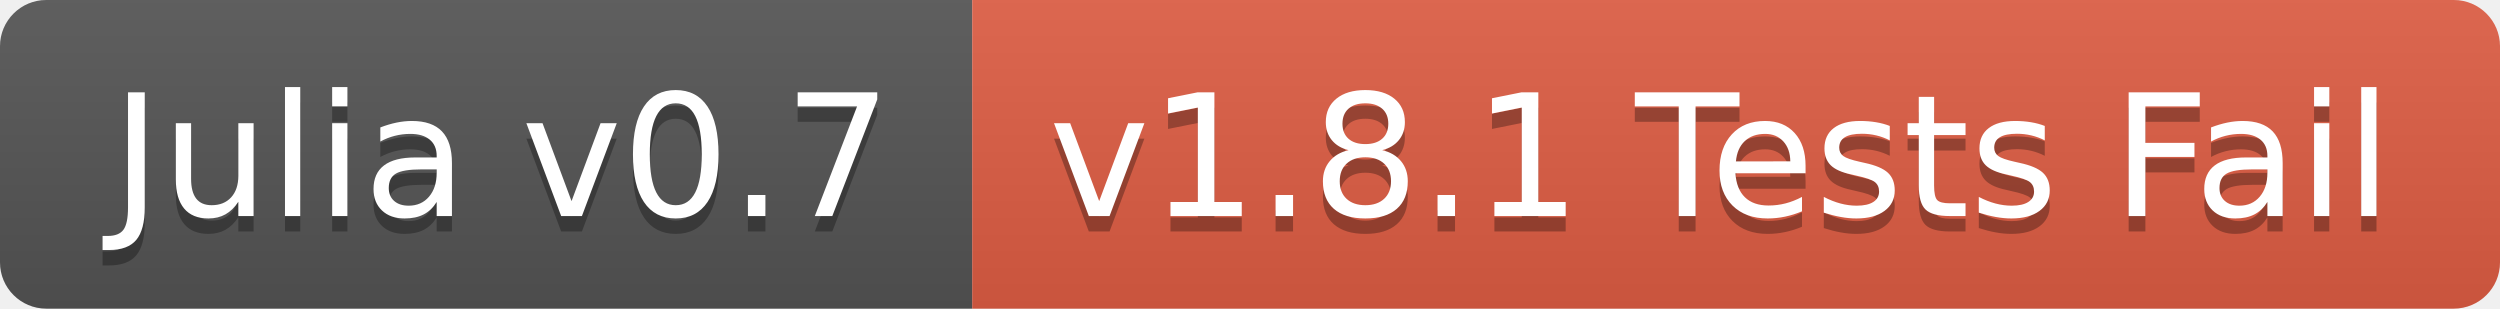
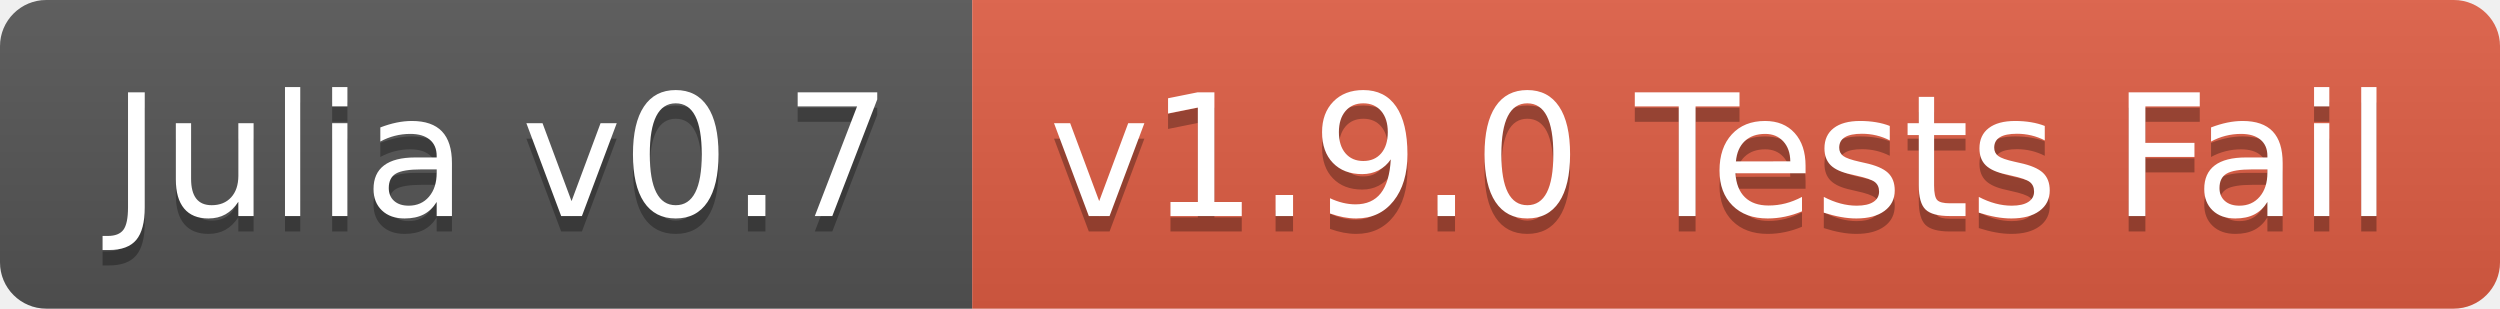
<svg xmlns="http://www.w3.org/2000/svg" width="162" height="20">
  <linearGradient id="b" x2="0" y2="100%">
    <stop offset="0" stop-color="#bbb" stop-opacity=".1" />
    <stop offset="1" stop-opacity=".1" />
  </linearGradient>
  <clipPath id="a">
    <rect width="162" height="20" rx="3" fill="#fff" />
  </clipPath>
  <g clip-path="url(#a)">
    <path fill="#555" d="M0 0h63v20H0z" />
    <path fill="#e05d44" d="M63 0h99v20H63z" />
    <path fill="url(#b)" d="M0 0h162v20H0z" />
  </g>
  <g fill="#fff" text-anchor="middle" font-family="DejaVu Sans,Verdana,Geneva,sans-serif" font-size="110">
    <text x="325" y="150" fill="#010101" fill-opacity=".3" transform="scale(.1)" textLength="530">Julia v0.7</text>
    <text x="325" y="140" transform="scale(.1)" textLength="530">Julia v0.7</text>
-     <text x="1115" y="150" fill="#010101" fill-opacity=".3" transform="scale(.1)" textLength="890">v1.8.1 Tests Fail</text>
-     <text x="1115" y="140" transform="scale(.1)" textLength="890">v1.8.1 Tests Fail</text>
+     <text x="1115" y="150" fill="#010101" fill-opacity=".3" transform="scale(.1)" textLength="890">v1.9.0 Tests Fail</text>
+     <text x="1115" y="140" transform="scale(.1)" textLength="890">v1.9.0 Tests Fail</text>
  </g>
</svg>
